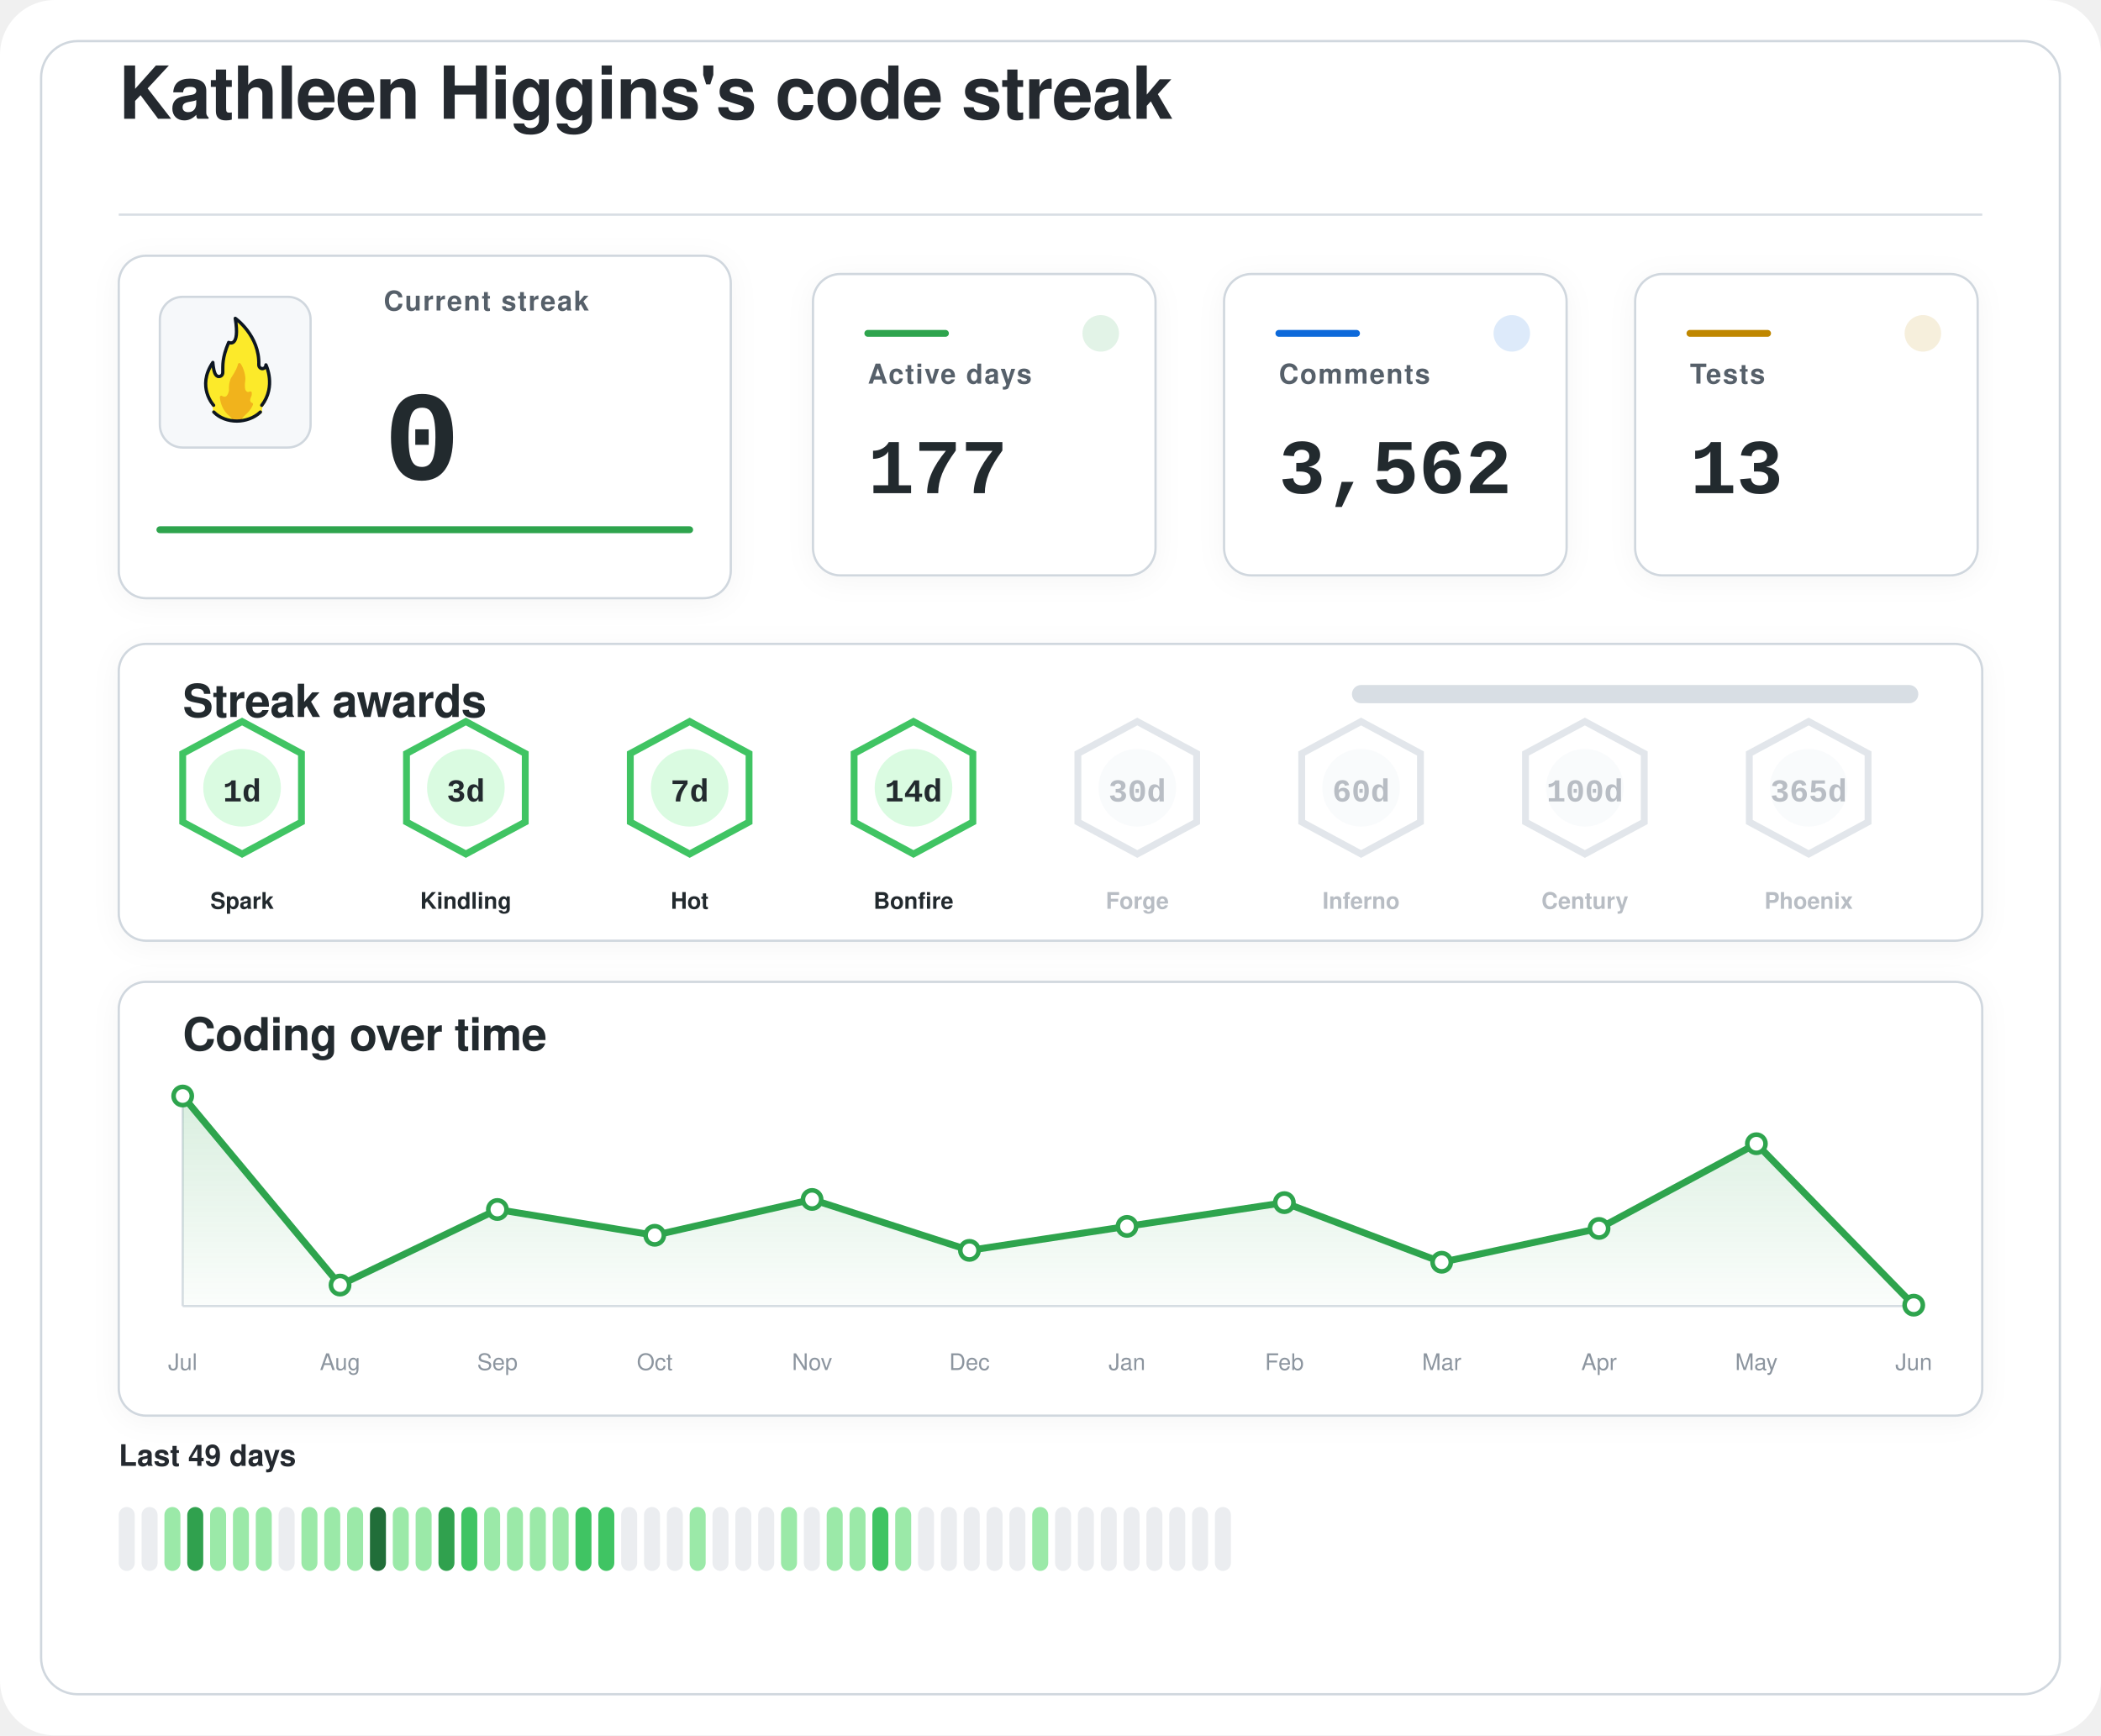
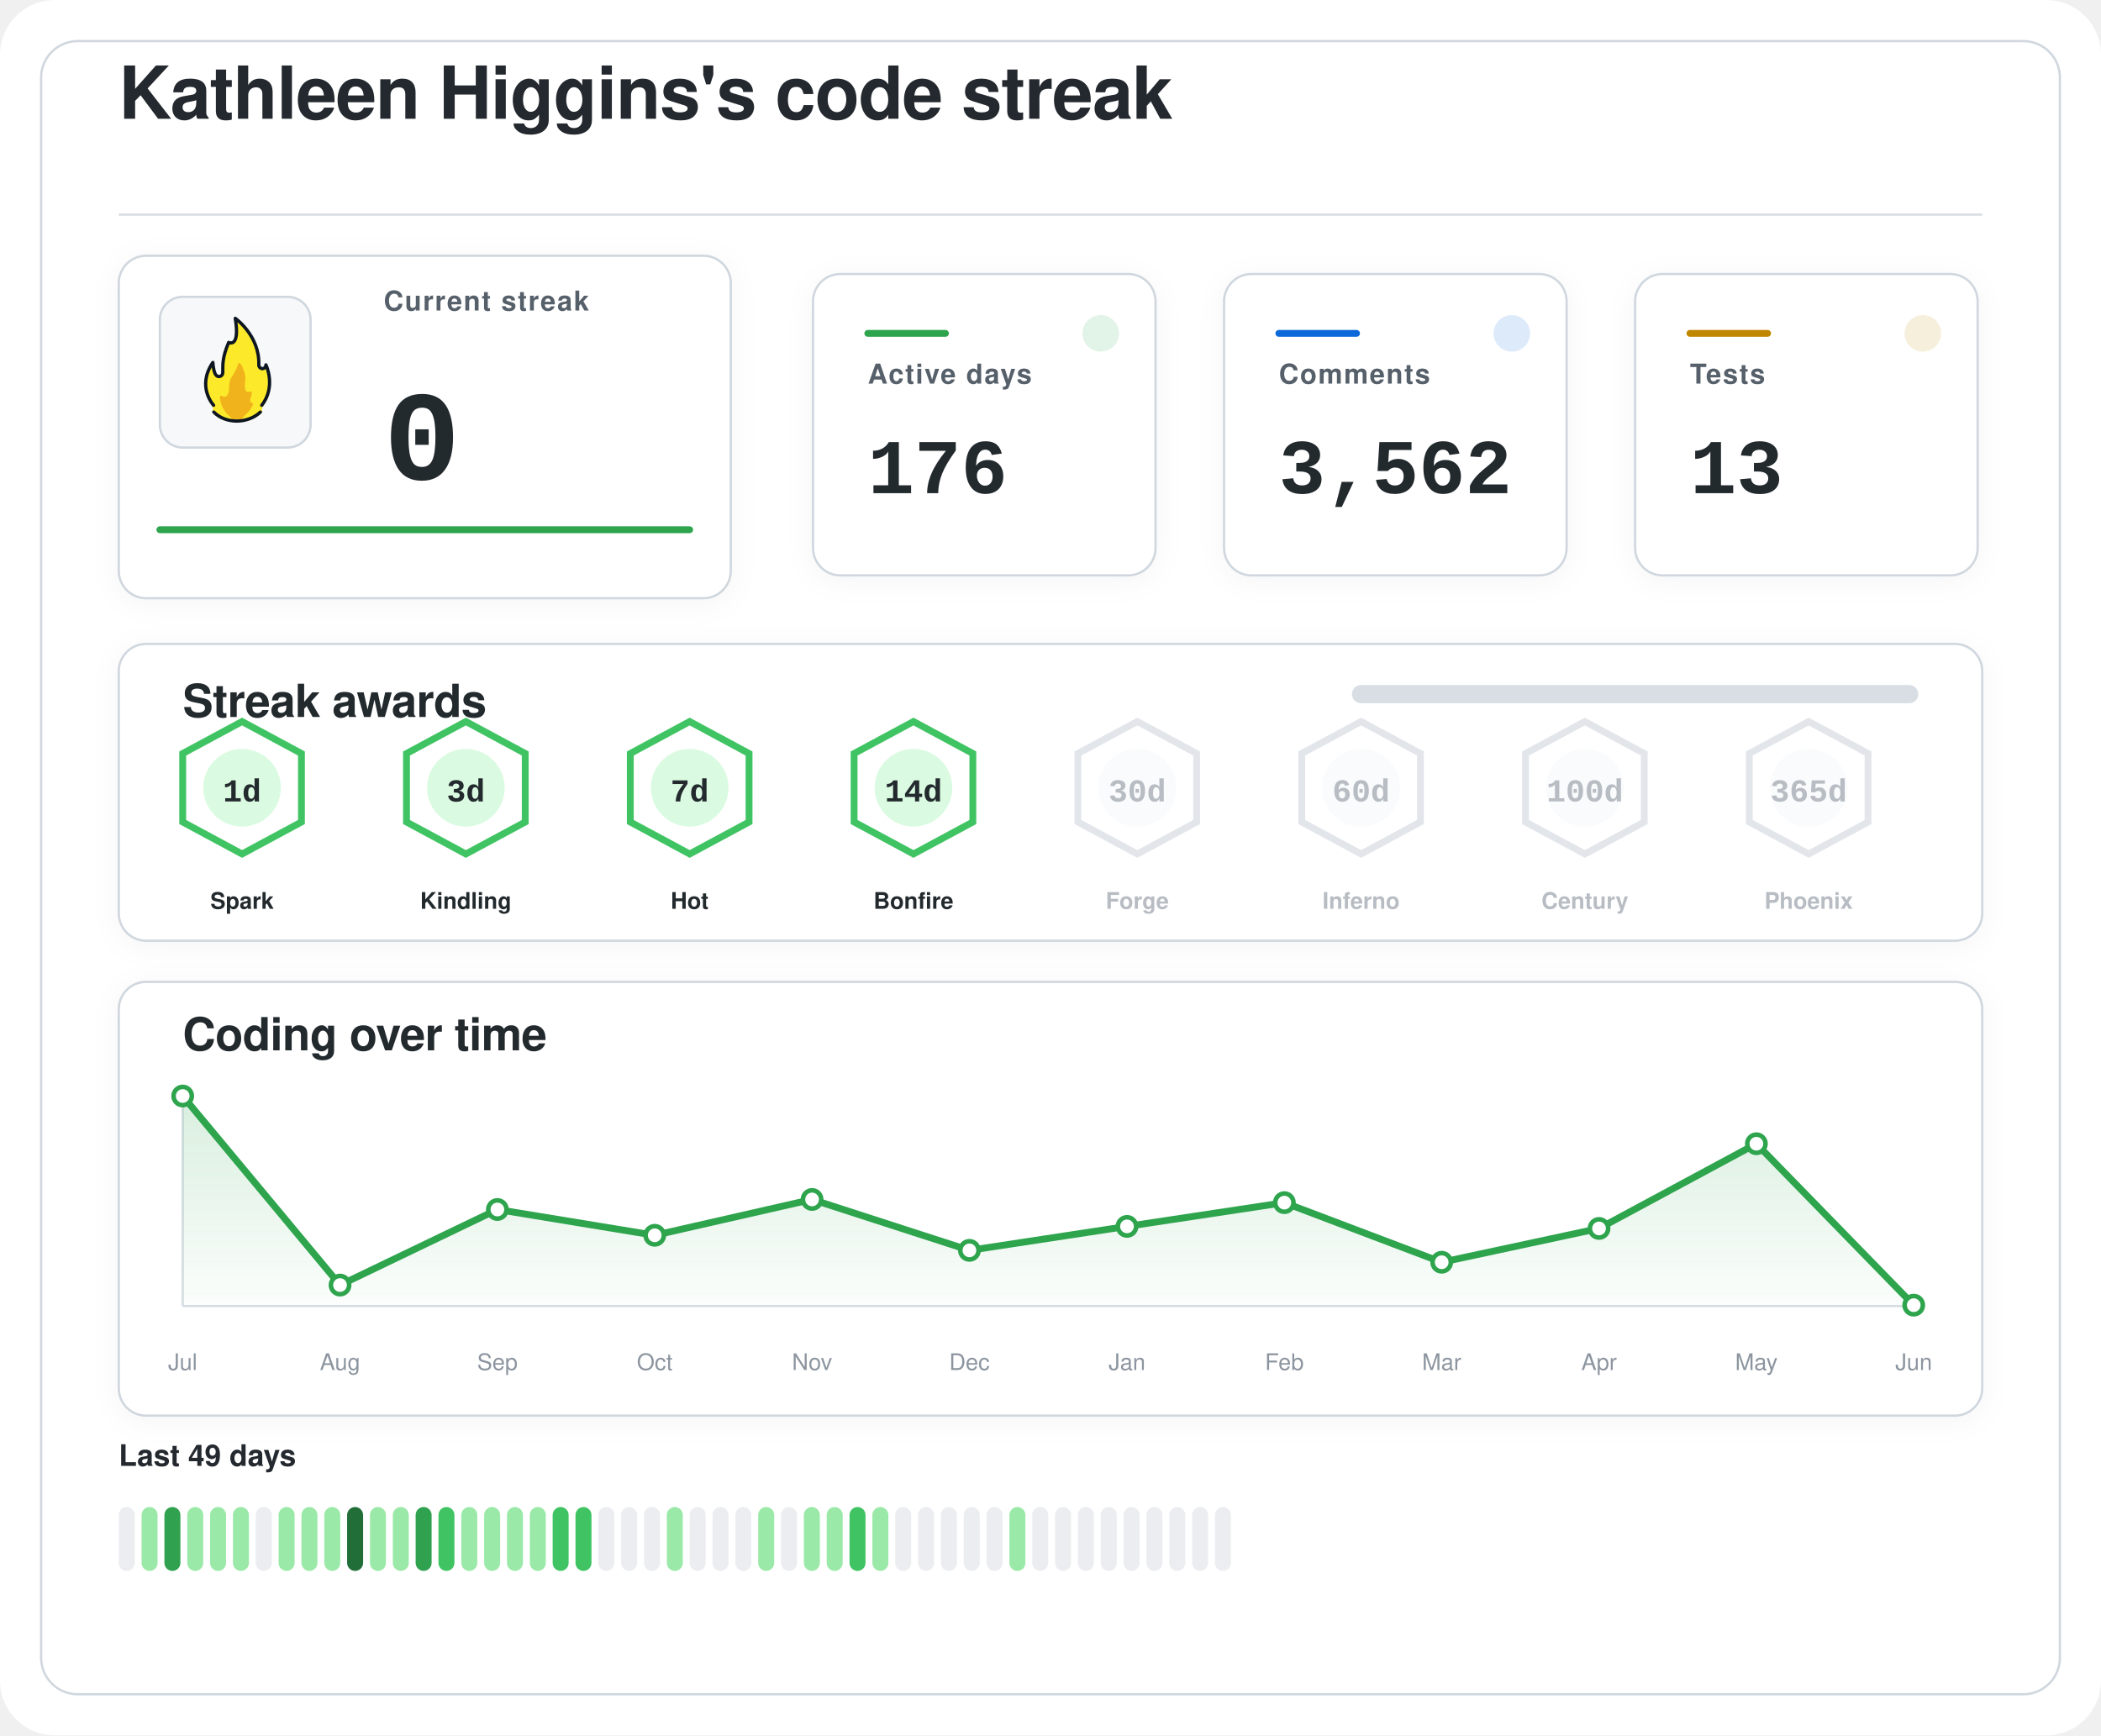
<svg xmlns="http://www.w3.org/2000/svg" width="920" height="760" viewBox="0 0 920 760" role="img" aria-labelledby="title desc">
  <defs>
    <filter id="softShadow" x="-20%" y="-20%" width="140%" height="140%">
      <feDropShadow dx="0" dy="2" stdDeviation="6" flood-color="#1f2328" flood-opacity="0.04" />
    </filter>
    <linearGradient id="chartWash" x1="0%" y1="0%" x2="0%" y2="100%">
      <stop offset="0%" stop-color="#2da44e" stop-opacity="0.18" />
      <stop offset="100%" stop-color="#2da44e" stop-opacity="0.02" />
    </linearGradient>
  </defs>
  <rect width="920" height="760" rx="24" fill="#ffffff" />
  <rect x="18" y="18" width="884" height="724" rx="16" fill="#ffffff" stroke="#d0d7de" stroke-width="1" />
  <g transform="translate(52 52)">
    <text x="0" y="0" fill="#24292f" font-family="-apple-system, BlinkMacSystemFont, 'Segoe UI', Helvetica, Arial, sans-serif" font-size="32" font-weight="600" letter-spacing="-0.4">
    Kathleen Higgins's code streak
  </text>
    <line x1="0" y1="42" x2="816" y2="42" stroke="#d8dee4" stroke-width="1" />
  </g>
  <g filter="url(#softShadow)">
    <rect x="52" y="112" width="268" height="150" rx="12" fill="#ffffff" stroke="#d0d7de" stroke-width="1" />
    <rect x="70" y="130" width="66" height="66" rx="10" fill="#f6f8fa" stroke="#d0d7de" stroke-width="1" />
    <g transform="translate(78 136) scale(0.7222)">
      <path fill="#FCEA2B" d="M51.334,58.302c7.563-9.789,4.032-21.872,2.446-25.569c-0.18-0.419-0.93-0.557-0.982-0.101c-0.122,1.08-0.406,2.361-2.004,1.974c-0.82-0.199-1.348-0.556-1.348-1.88c0.511-15.049-10.511-25.297-14.346-28.536c-0.51-0.431-1.267,0.029-1.159,0.704c2.456,15.335-1.608,14.285-3.099,13.819c-0.259-0.081-0.541,0.055-0.66,0.307c-4.588,9.701-3.411,14.265-3.519,17.445c0,0.257,0,0.687,0,0.958c0,1.746-1.415,2.582-2.561,2.071c-2.054-0.916-2.405-6.373-2.413-7.824c-0.004-0.683-0.809-0.879-1.202-0.332c-8.805,12.267-2.325,23.197-0.082,26.317c0.646,0.898,0.902,2.075,0.535,3.13c-0.041,0.118-0.09,0.235-0.146,0.349c-0.399,0.798,0.671,1.4,0.671,1.4c1.315,1.234,5.465,5.181,14.282,5.181c7.134-0,11.948-3.059,13.83-4.725c0.883-0.781,1.276-0.859,1.273-1.683C50.846,60.324,50.824,58.807,51.334,58.302" />
      <path fill="#F1B31C" d="M36.294,32.558c-0.295,1.461-1.32,4.002-4.207,8.35c-0.059,0.106-0.117,0.21-0.176,0.317c-0.309,0.689-1.355,3.341-1.062,7.051c-0,0.002-0.573,4.337-2.977,3.976c-0.509-0.077-0.921-0.251-1.254-0.477c-0.611-0.416-1.423,0.108-1.349,0.853c0.32,3.192,1.603,8.082,6.153,11.672c0,0,1.283,1.06,1.442,1.975c0.005,0.03,0.029,0.051,0.059,0.051l5.274,0c0.183,0,0.208-0.024,0.213-0.059c0.036-0.24,0.364-1.25,3.202-3.773c1.997-1.775,3.165-3.898,3.742-5.348c0.205-0.514-0.101-1.117-0.639-1.207c-0.344-0.057-0.713-0.36-1.013-1.184c-0.006-0.024-0.217-0.838,0.601-2.559c0.381-0.801,0.424-1.665,0.36-2.365c-0.058-0.632-0.723-0.998-1.282-0.716c-0.784,0.397-1.869,0.53-2.599-1.075c0,0-0.658-1.566-0.086-5.452c0.437-2.966-1.011-7.862-2.828-10.375C37.419,31.589,36.446,31.803,36.294,32.558z" />
      <path fill="none" stroke="#101820" stroke-linecap="round" stroke-linejoin="round" stroke-width="2" d="M21.63,61.556c3.479,3.611,8.67,5.475,13.992,5.475c5.055,0,10.708-1.962,14.241-5.468" />
      <path fill="none" stroke="#101820" stroke-linecap="round" stroke-linejoin="round" stroke-width="2" d="M21.511,57.456c0,0-10.532-11.201-0.455-25.979c0,0,0.197,4.059,1.255,6.582c0.483,1.036,1.212,1.957,2.349,1.957c1.335,0,2.418-0.897,2.418-2.571c0-0.26,0-0.672,0-0.918c0.105-3.1-0.525-7.666,3.571-17.19c0,0,7.037,3.784,3.991-14.612c0,0,14.88,10.442,14.276,28.217c0,1.269,0.968,2.298,2.162,2.298s2.162-1.029,2.162-2.298c0.075,0.134,6.322,13.078-2.514,24.515" />
    </g>
    <text x="168" y="136" fill="#57606a" font-family="-apple-system, BlinkMacSystemFont, 'Segoe UI', Helvetica, Arial, sans-serif" font-size="12" font-weight="600" letter-spacing="0.6">
    Current streak
  </text>
    <text x="168" y="210" fill="#24292f" font-family="ui-monospace, SFMono-Regular, 'SF Mono', Consolas, 'Liberation Mono', Menlo, monospace" font-size="56" font-weight="700">
    0
  </text>
    <line x1="70" y1="232" x2="302" y2="232" stroke="#2da44e" stroke-width="3" stroke-linecap="round" />
  </g>
  <g filter="url(#softShadow)">
    <rect x="356" y="120" width="150" height="132" rx="12" fill="#ffffff" stroke="#d0d7de" stroke-width="1" />
    <circle cx="482" cy="146" r="8" fill="#2da44e" opacity="0.14" />
    <line x1="380" y1="146" x2="414" y2="146" stroke="#2da44e" stroke-width="3" stroke-linecap="round" />
    <text x="380" y="168" fill="#57606a" font-family="-apple-system, BlinkMacSystemFont, 'Segoe UI', Helvetica, Arial, sans-serif" font-size="12" font-weight="600" letter-spacing="0.6">
    Active days
  </text>
    <text x="380" y="216" fill="#24292f" font-family="ui-monospace, SFMono-Regular, 'SF Mono', Consolas, 'Liberation Mono', Menlo, monospace" font-size="34" font-weight="700">
-     177
+     176
  </text>
  </g>
  <g filter="url(#softShadow)">
    <rect x="536" y="120" width="150" height="132" rx="12" fill="#ffffff" stroke="#d0d7de" stroke-width="1" />
    <circle cx="662" cy="146" r="8" fill="#0969da" opacity="0.14" />
    <line x1="560" y1="146" x2="594" y2="146" stroke="#0969da" stroke-width="3" stroke-linecap="round" />
    <text x="560" y="168" fill="#57606a" font-family="-apple-system, BlinkMacSystemFont, 'Segoe UI', Helvetica, Arial, sans-serif" font-size="12" font-weight="600" letter-spacing="0.6">
    Comments
  </text>
    <text x="560" y="216" fill="#24292f" font-family="ui-monospace, SFMono-Regular, 'SF Mono', Consolas, 'Liberation Mono', Menlo, monospace" font-size="34" font-weight="700">
    3,562
  </text>
  </g>
  <g filter="url(#softShadow)">
    <rect x="716" y="120" width="150" height="132" rx="12" fill="#ffffff" stroke="#d0d7de" stroke-width="1" />
    <circle cx="842" cy="146" r="8" fill="#bf8700" opacity="0.14" />
    <line x1="740" y1="146" x2="774" y2="146" stroke="#bf8700" stroke-width="3" stroke-linecap="round" />
    <text x="740" y="168" fill="#57606a" font-family="-apple-system, BlinkMacSystemFont, 'Segoe UI', Helvetica, Arial, sans-serif" font-size="12" font-weight="600" letter-spacing="0.6">
    Tests
  </text>
    <text x="740" y="216" fill="#24292f" font-family="ui-monospace, SFMono-Regular, 'SF Mono', Consolas, 'Liberation Mono', Menlo, monospace" font-size="34" font-weight="700">
    13
  </text>
  </g>
  <g filter="url(#softShadow)">
    <rect x="52" y="282" width="816" height="130" rx="12" fill="#ffffff" stroke="#d0d7de" stroke-width="1" />
    <text x="80" y="314" fill="#24292f" font-family="-apple-system, BlinkMacSystemFont, 'Segoe UI', Helvetica, Arial, sans-serif" font-size="20" font-weight="600" letter-spacing="-0.2">
    Streak awards
  </text>
    <rect x="592" y="300" width="248" height="8" rx="4" fill="#d8dee4" />
    <rect x="592" y="300" width="0.0" height="8" rx="4" fill="#2da44e" />
    <g opacity="1">
      <path d="M106 316 L132 330 L132 360 L106 374 L80 360 L80 330 Z" fill="#ffffff" stroke="#40c463" stroke-width="3" />
      <circle cx="106" cy="345" r="17" fill="#dafbe1" />
      <text x="106" y="351" text-anchor="middle" fill="#24292f" font-family="ui-monospace, SFMono-Regular, 'SF Mono', Consolas, 'Liberation Mono', Menlo, monospace" font-size="14" font-weight="800">
    1d
  </text>
      <text x="106" y="398" text-anchor="middle" fill="#24292f" font-family="-apple-system, BlinkMacSystemFont, 'Segoe UI', Helvetica, Arial, sans-serif" font-size="10" font-weight="700">
    Spark
  </text>
    </g>
    <g opacity="1">
      <path d="M204 316 L230 330 L230 360 L204 374 L178 360 L178 330 Z" fill="#ffffff" stroke="#40c463" stroke-width="3" />
      <circle cx="204" cy="345" r="17" fill="#dafbe1" />
      <text x="204" y="351" text-anchor="middle" fill="#24292f" font-family="ui-monospace, SFMono-Regular, 'SF Mono', Consolas, 'Liberation Mono', Menlo, monospace" font-size="14" font-weight="800">
    3d
  </text>
      <text x="204" y="398" text-anchor="middle" fill="#24292f" font-family="-apple-system, BlinkMacSystemFont, 'Segoe UI', Helvetica, Arial, sans-serif" font-size="10" font-weight="700">
    Kindling
  </text>
    </g>
    <g opacity="1">
      <path d="M302 316 L328 330 L328 360 L302 374 L276 360 L276 330 Z" fill="#ffffff" stroke="#40c463" stroke-width="3" />
      <circle cx="302" cy="345" r="17" fill="#dafbe1" />
      <text x="302" y="351" text-anchor="middle" fill="#24292f" font-family="ui-monospace, SFMono-Regular, 'SF Mono', Consolas, 'Liberation Mono', Menlo, monospace" font-size="14" font-weight="800">
    7d
  </text>
      <text x="302" y="398" text-anchor="middle" fill="#24292f" font-family="-apple-system, BlinkMacSystemFont, 'Segoe UI', Helvetica, Arial, sans-serif" font-size="10" font-weight="700">
    Hot
  </text>
    </g>
    <g opacity="1">
      <path d="M400 316 L426 330 L426 360 L400 374 L374 360 L374 330 Z" fill="#ffffff" stroke="#40c463" stroke-width="3" />
      <circle cx="400" cy="345" r="17" fill="#dafbe1" />
      <text x="400" y="351" text-anchor="middle" fill="#24292f" font-family="ui-monospace, SFMono-Regular, 'SF Mono', Consolas, 'Liberation Mono', Menlo, monospace" font-size="14" font-weight="800">
    14d
  </text>
      <text x="400" y="398" text-anchor="middle" fill="#24292f" font-family="-apple-system, BlinkMacSystemFont, 'Segoe UI', Helvetica, Arial, sans-serif" font-size="10" font-weight="700">
    Bonfire
  </text>
    </g>
    <g opacity="0.62">
      <path d="M498 316 L524 330 L524 360 L498 374 L472 360 L472 330 Z" fill="#ffffff" stroke="#d0d7de" stroke-width="3" />
      <circle cx="498" cy="345" r="17" fill="#f6f8fa" />
      <text x="498" y="351" text-anchor="middle" fill="#8c959f" font-family="ui-monospace, SFMono-Regular, 'SF Mono', Consolas, 'Liberation Mono', Menlo, monospace" font-size="14" font-weight="800">
    30d
  </text>
      <text x="498" y="398" text-anchor="middle" fill="#8c959f" font-family="-apple-system, BlinkMacSystemFont, 'Segoe UI', Helvetica, Arial, sans-serif" font-size="10" font-weight="700">
    Forge
  </text>
    </g>
    <g opacity="0.62">
      <path d="M596 316 L622 330 L622 360 L596 374 L570 360 L570 330 Z" fill="#ffffff" stroke="#d0d7de" stroke-width="3" />
      <circle cx="596" cy="345" r="17" fill="#f6f8fa" />
      <text x="596" y="351" text-anchor="middle" fill="#8c959f" font-family="ui-monospace, SFMono-Regular, 'SF Mono', Consolas, 'Liberation Mono', Menlo, monospace" font-size="14" font-weight="800">
    60d
  </text>
      <text x="596" y="398" text-anchor="middle" fill="#8c959f" font-family="-apple-system, BlinkMacSystemFont, 'Segoe UI', Helvetica, Arial, sans-serif" font-size="10" font-weight="700">
    Inferno
  </text>
    </g>
    <g opacity="0.62">
      <path d="M694 316 L720 330 L720 360 L694 374 L668 360 L668 330 Z" fill="#ffffff" stroke="#d0d7de" stroke-width="3" />
      <circle cx="694" cy="345" r="17" fill="#f6f8fa" />
      <text x="694" y="351" text-anchor="middle" fill="#8c959f" font-family="ui-monospace, SFMono-Regular, 'SF Mono', Consolas, 'Liberation Mono', Menlo, monospace" font-size="14" font-weight="800">
    100d
  </text>
      <text x="694" y="398" text-anchor="middle" fill="#8c959f" font-family="-apple-system, BlinkMacSystemFont, 'Segoe UI', Helvetica, Arial, sans-serif" font-size="10" font-weight="700">
    Century
  </text>
    </g>
    <g opacity="0.62">
      <path d="M792 316 L818 330 L818 360 L792 374 L766 360 L766 330 Z" fill="#ffffff" stroke="#d0d7de" stroke-width="3" />
      <circle cx="792" cy="345" r="17" fill="#f6f8fa" />
      <text x="792" y="351" text-anchor="middle" fill="#8c959f" font-family="ui-monospace, SFMono-Regular, 'SF Mono', Consolas, 'Liberation Mono', Menlo, monospace" font-size="14" font-weight="800">
    365d
  </text>
      <text x="792" y="398" text-anchor="middle" fill="#8c959f" font-family="-apple-system, BlinkMacSystemFont, 'Segoe UI', Helvetica, Arial, sans-serif" font-size="10" font-weight="700">
    Phoenix
  </text>
    </g>
  </g>
  <g filter="url(#softShadow)">
    <rect x="52" y="430" width="816" height="190" rx="12" fill="#ffffff" stroke="#d0d7de" stroke-width="1" />
    <text x="80" y="460" fill="#24292f" font-family="-apple-system, BlinkMacSystemFont, 'Segoe UI', Helvetica, Arial, sans-serif" font-size="20" font-weight="600" letter-spacing="-0.2">
    Coding over time
  </text>
    <line x1="80" y1="572" x2="838" y2="572" stroke="#d8dee4" stroke-width="1" />
    <line x1="80" y1="480" x2="80" y2="572" stroke="#d8dee4" stroke-width="1" />
    <path d="M 80,572 L 80.0,480.0 L 148.9,562.8 L 217.8,529.7 L 286.7,541.0 L 355.6,525.3 L 424.5,547.6 L 493.5,537.1 L 562.4,526.7 L 631.3,552.8 L 700.2,538.0 L 769.1,500.9 L 838.0,571.6 L 838,572 Z" fill="url(#chartWash)" />
    <polyline points="80.0,480.0 148.9,562.8 217.8,529.7 286.7,541.0 355.6,525.3 424.5,547.6 493.5,537.1 562.4,526.7 631.3,552.8 700.2,538.0 769.1,500.9 838.0,571.6" fill="none" stroke="#2da44e" stroke-width="3" stroke-linecap="round" stroke-linejoin="round" />
    <circle cx="80.0" cy="480.0" r="4" fill="#ffffff" stroke="#2da44e" stroke-width="2" />
    <circle cx="148.9" cy="562.8" r="4" fill="#ffffff" stroke="#2da44e" stroke-width="2" />
    <circle cx="217.8" cy="529.7" r="4" fill="#ffffff" stroke="#2da44e" stroke-width="2" />
    <circle cx="286.7" cy="541.0" r="4" fill="#ffffff" stroke="#2da44e" stroke-width="2" />
    <circle cx="355.6" cy="525.3" r="4" fill="#ffffff" stroke="#2da44e" stroke-width="2" />
    <circle cx="424.5" cy="547.6" r="4" fill="#ffffff" stroke="#2da44e" stroke-width="2" />
    <circle cx="493.5" cy="537.1" r="4" fill="#ffffff" stroke="#2da44e" stroke-width="2" />
    <circle cx="562.4" cy="526.7" r="4" fill="#ffffff" stroke="#2da44e" stroke-width="2" />
    <circle cx="631.3" cy="552.8" r="4" fill="#ffffff" stroke="#2da44e" stroke-width="2" />
    <circle cx="700.2" cy="538.0" r="4" fill="#ffffff" stroke="#2da44e" stroke-width="2" />
    <circle cx="769.1" cy="500.9" r="4" fill="#ffffff" stroke="#2da44e" stroke-width="2" />
    <circle cx="838.0" cy="571.6" r="4" fill="#ffffff" stroke="#2da44e" stroke-width="2" />
    <text x="80.0" y="600" text-anchor="middle" fill="#8c959f" font-family="-apple-system, BlinkMacSystemFont, 'Segoe UI', Helvetica, Arial, sans-serif" font-size="10">Jul</text>
    <text x="148.9" y="600" text-anchor="middle" fill="#8c959f" font-family="-apple-system, BlinkMacSystemFont, 'Segoe UI', Helvetica, Arial, sans-serif" font-size="10">Aug</text>
    <text x="217.8" y="600" text-anchor="middle" fill="#8c959f" font-family="-apple-system, BlinkMacSystemFont, 'Segoe UI', Helvetica, Arial, sans-serif" font-size="10">Sep</text>
    <text x="286.7" y="600" text-anchor="middle" fill="#8c959f" font-family="-apple-system, BlinkMacSystemFont, 'Segoe UI', Helvetica, Arial, sans-serif" font-size="10">Oct</text>
    <text x="355.6" y="600" text-anchor="middle" fill="#8c959f" font-family="-apple-system, BlinkMacSystemFont, 'Segoe UI', Helvetica, Arial, sans-serif" font-size="10">Nov</text>
    <text x="424.5" y="600" text-anchor="middle" fill="#8c959f" font-family="-apple-system, BlinkMacSystemFont, 'Segoe UI', Helvetica, Arial, sans-serif" font-size="10">Dec</text>
    <text x="493.5" y="600" text-anchor="middle" fill="#8c959f" font-family="-apple-system, BlinkMacSystemFont, 'Segoe UI', Helvetica, Arial, sans-serif" font-size="10">Jan</text>
    <text x="562.4" y="600" text-anchor="middle" fill="#8c959f" font-family="-apple-system, BlinkMacSystemFont, 'Segoe UI', Helvetica, Arial, sans-serif" font-size="10">Feb</text>
    <text x="631.3" y="600" text-anchor="middle" fill="#8c959f" font-family="-apple-system, BlinkMacSystemFont, 'Segoe UI', Helvetica, Arial, sans-serif" font-size="10">Mar</text>
    <text x="700.2" y="600" text-anchor="middle" fill="#8c959f" font-family="-apple-system, BlinkMacSystemFont, 'Segoe UI', Helvetica, Arial, sans-serif" font-size="10">Apr</text>
    <text x="769.1" y="600" text-anchor="middle" fill="#8c959f" font-family="-apple-system, BlinkMacSystemFont, 'Segoe UI', Helvetica, Arial, sans-serif" font-size="10">May</text>
    <text x="838.0" y="600" text-anchor="middle" fill="#8c959f" font-family="-apple-system, BlinkMacSystemFont, 'Segoe UI', Helvetica, Arial, sans-serif" font-size="10">Jun</text>
  </g>
  <g>
    <text x="52" y="642" fill="#24292f" font-family="-apple-system, BlinkMacSystemFont, 'Segoe UI', Helvetica, Arial, sans-serif" font-size="13" font-weight="600">
    Last 49 days
  </text>
    <rect x="52" y="660" width="7" height="28" rx="3.5" fill="#ebedf0" />
-     <rect x="62" y="660" width="7" height="28" rx="3.5" fill="#ebedf0" />
-     <rect x="72" y="660" width="7" height="28" rx="3.5" fill="#9be9a8" />
-     <rect x="82" y="660" width="7" height="28" rx="3.5" fill="#30a14e" />
+     <rect x="62" y="660" width="7" height="28" rx="3.5" fill="#9be9a8" />
+     <rect x="72" y="660" width="7" height="28" rx="3.5" fill="#30a14e" />
+     <rect x="82" y="660" width="7" height="28" rx="3.5" fill="#9be9a8" />
    <rect x="92" y="660" width="7" height="28" rx="3.5" fill="#9be9a8" />
    <rect x="102" y="660" width="7" height="28" rx="3.5" fill="#9be9a8" />
-     <rect x="112" y="660" width="7" height="28" rx="3.5" fill="#9be9a8" />
-     <rect x="122" y="660" width="7" height="28" rx="3.5" fill="#ebedf0" />
+     <rect x="112" y="660" width="7" height="28" rx="3.5" fill="#ebedf0" />
+     <rect x="122" y="660" width="7" height="28" rx="3.5" fill="#9be9a8" />
    <rect x="132" y="660" width="7" height="28" rx="3.5" fill="#9be9a8" />
    <rect x="142" y="660" width="7" height="28" rx="3.5" fill="#9be9a8" />
-     <rect x="152" y="660" width="7" height="28" rx="3.5" fill="#9be9a8" />
-     <rect x="162" y="660" width="7" height="28" rx="3.5" fill="#216e39" />
+     <rect x="152" y="660" width="7" height="28" rx="3.5" fill="#216e39" />
+     <rect x="162" y="660" width="7" height="28" rx="3.5" fill="#9be9a8" />
    <rect x="172" y="660" width="7" height="28" rx="3.5" fill="#9be9a8" />
-     <rect x="182" y="660" width="7" height="28" rx="3.5" fill="#9be9a8" />
-     <rect x="192" y="660" width="7" height="28" rx="3.5" fill="#30a14e" />
-     <rect x="202" y="660" width="7" height="28" rx="3.5" fill="#40c463" />
+     <rect x="182" y="660" width="7" height="28" rx="3.5" fill="#30a14e" />
+     <rect x="192" y="660" width="7" height="28" rx="3.5" fill="#40c463" />
+     <rect x="202" y="660" width="7" height="28" rx="3.5" fill="#9be9a8" />
    <rect x="212" y="660" width="7" height="28" rx="3.5" fill="#9be9a8" />
    <rect x="222" y="660" width="7" height="28" rx="3.5" fill="#9be9a8" />
    <rect x="232" y="660" width="7" height="28" rx="3.5" fill="#9be9a8" />
-     <rect x="242" y="660" width="7" height="28" rx="3.5" fill="#9be9a8" />
+     <rect x="242" y="660" width="7" height="28" rx="3.5" fill="#40c463" />
    <rect x="252" y="660" width="7" height="28" rx="3.5" fill="#40c463" />
-     <rect x="262" y="660" width="7" height="28" rx="3.5" fill="#40c463" />
+     <rect x="262" y="660" width="7" height="28" rx="3.5" fill="#ebedf0" />
    <rect x="272" y="660" width="7" height="28" rx="3.5" fill="#ebedf0" />
    <rect x="282" y="660" width="7" height="28" rx="3.5" fill="#ebedf0" />
-     <rect x="292" y="660" width="7" height="28" rx="3.5" fill="#ebedf0" />
-     <rect x="302" y="660" width="7" height="28" rx="3.5" fill="#9be9a8" />
+     <rect x="292" y="660" width="7" height="28" rx="3.5" fill="#9be9a8" />
+     <rect x="302" y="660" width="7" height="28" rx="3.5" fill="#ebedf0" />
    <rect x="312" y="660" width="7" height="28" rx="3.5" fill="#ebedf0" />
    <rect x="322" y="660" width="7" height="28" rx="3.5" fill="#ebedf0" />
-     <rect x="332" y="660" width="7" height="28" rx="3.5" fill="#ebedf0" />
-     <rect x="342" y="660" width="7" height="28" rx="3.5" fill="#9be9a8" />
-     <rect x="352" y="660" width="7" height="28" rx="3.5" fill="#ebedf0" />
+     <rect x="332" y="660" width="7" height="28" rx="3.5" fill="#9be9a8" />
+     <rect x="342" y="660" width="7" height="28" rx="3.5" fill="#ebedf0" />
+     <rect x="352" y="660" width="7" height="28" rx="3.5" fill="#9be9a8" />
    <rect x="362" y="660" width="7" height="28" rx="3.5" fill="#9be9a8" />
-     <rect x="372" y="660" width="7" height="28" rx="3.5" fill="#9be9a8" />
-     <rect x="382" y="660" width="7" height="28" rx="3.5" fill="#40c463" />
-     <rect x="392" y="660" width="7" height="28" rx="3.5" fill="#9be9a8" />
+     <rect x="372" y="660" width="7" height="28" rx="3.5" fill="#40c463" />
+     <rect x="382" y="660" width="7" height="28" rx="3.5" fill="#9be9a8" />
+     <rect x="392" y="660" width="7" height="28" rx="3.5" fill="#ebedf0" />
    <rect x="402" y="660" width="7" height="28" rx="3.5" fill="#ebedf0" />
    <rect x="412" y="660" width="7" height="28" rx="3.5" fill="#ebedf0" />
    <rect x="422" y="660" width="7" height="28" rx="3.5" fill="#ebedf0" />
    <rect x="432" y="660" width="7" height="28" rx="3.5" fill="#ebedf0" />
-     <rect x="442" y="660" width="7" height="28" rx="3.5" fill="#ebedf0" />
-     <rect x="452" y="660" width="7" height="28" rx="3.5" fill="#9be9a8" />
+     <rect x="442" y="660" width="7" height="28" rx="3.5" fill="#9be9a8" />
+     <rect x="452" y="660" width="7" height="28" rx="3.5" fill="#ebedf0" />
    <rect x="462" y="660" width="7" height="28" rx="3.5" fill="#ebedf0" />
    <rect x="472" y="660" width="7" height="28" rx="3.5" fill="#ebedf0" />
    <rect x="482" y="660" width="7" height="28" rx="3.5" fill="#ebedf0" />
    <rect x="492" y="660" width="7" height="28" rx="3.5" fill="#ebedf0" />
    <rect x="502" y="660" width="7" height="28" rx="3.5" fill="#ebedf0" />
    <rect x="512" y="660" width="7" height="28" rx="3.5" fill="#ebedf0" />
    <rect x="522" y="660" width="7" height="28" rx="3.5" fill="#ebedf0" />
    <rect x="532" y="660" width="7" height="28" rx="3.5" fill="#ebedf0" />
  </g>
</svg>
